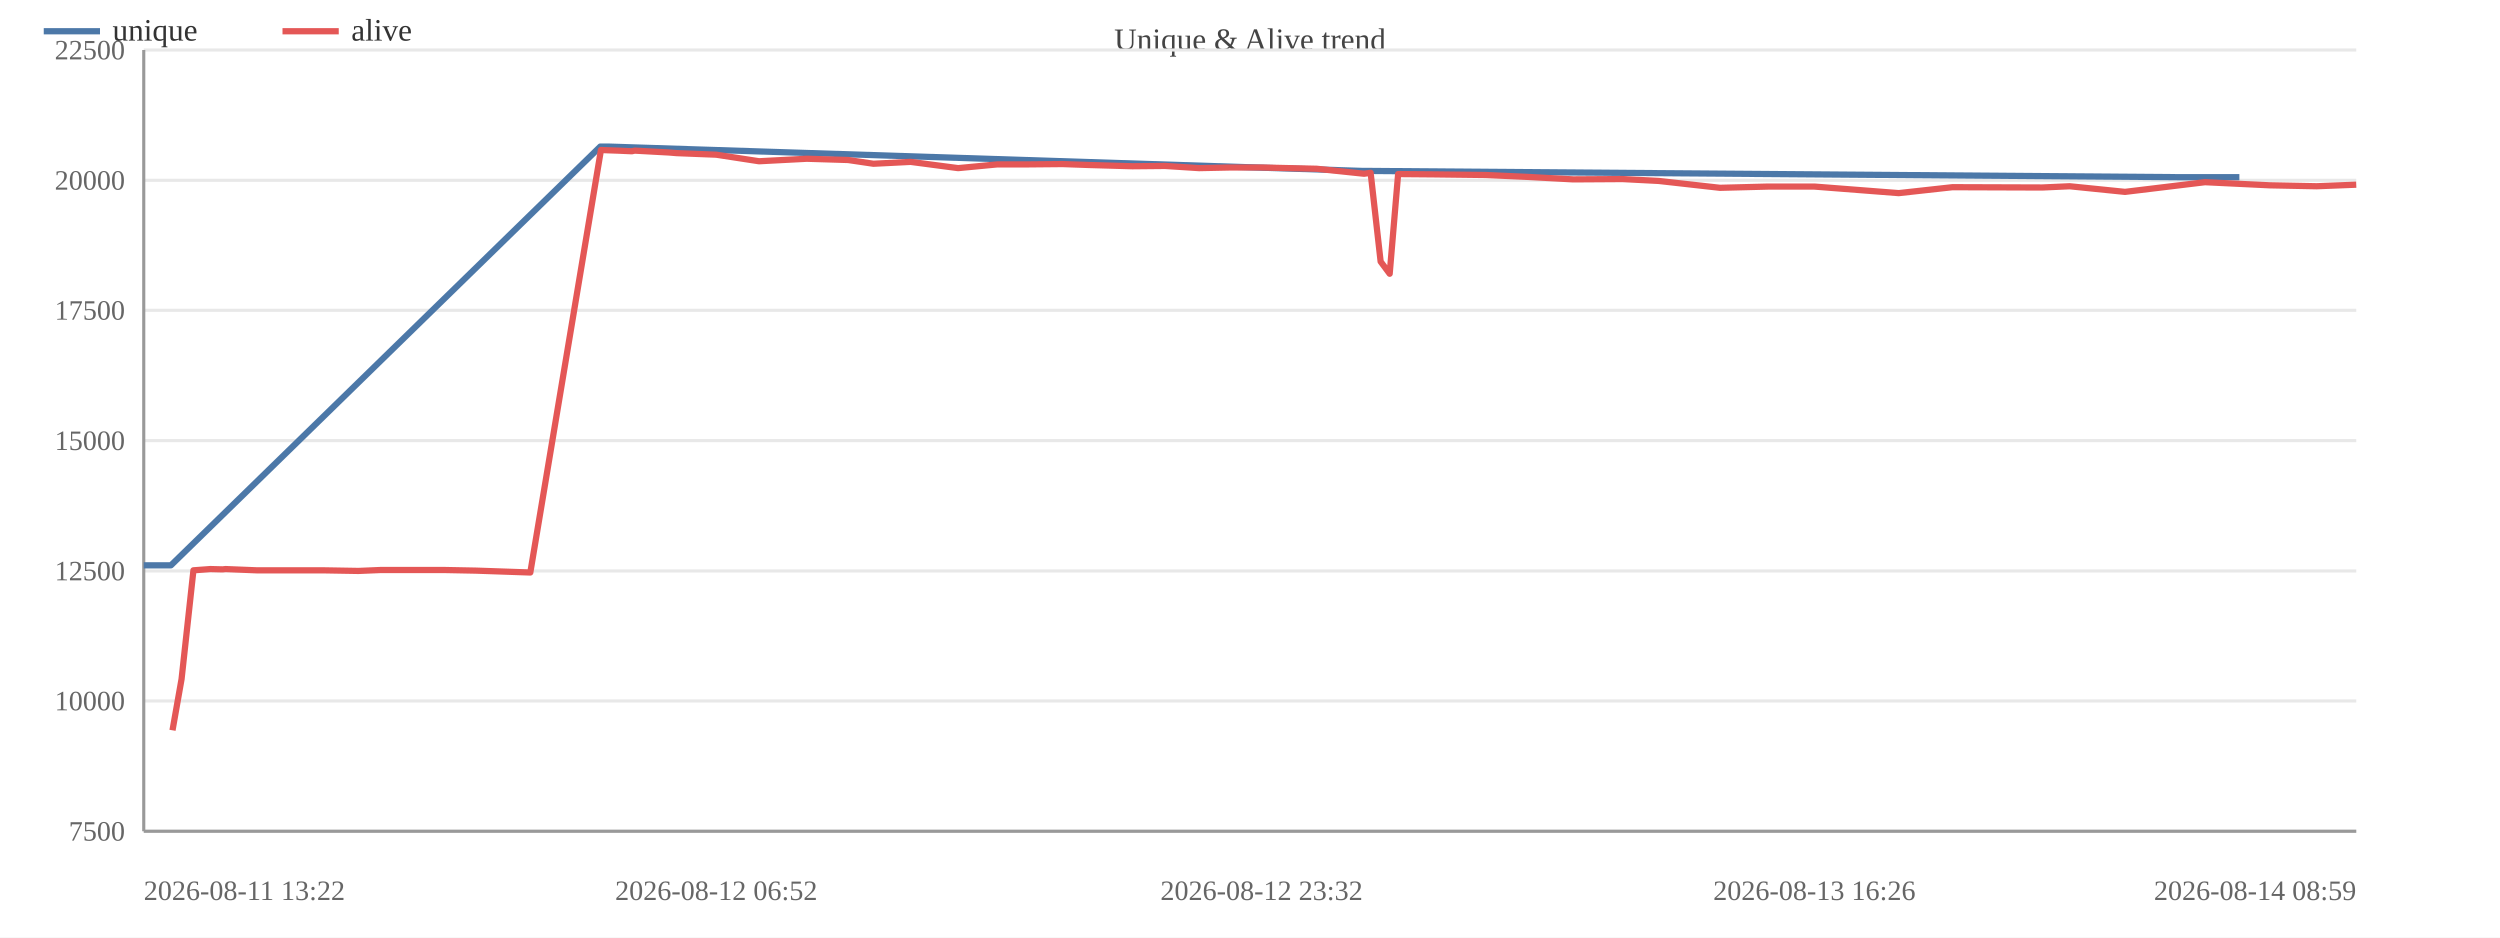
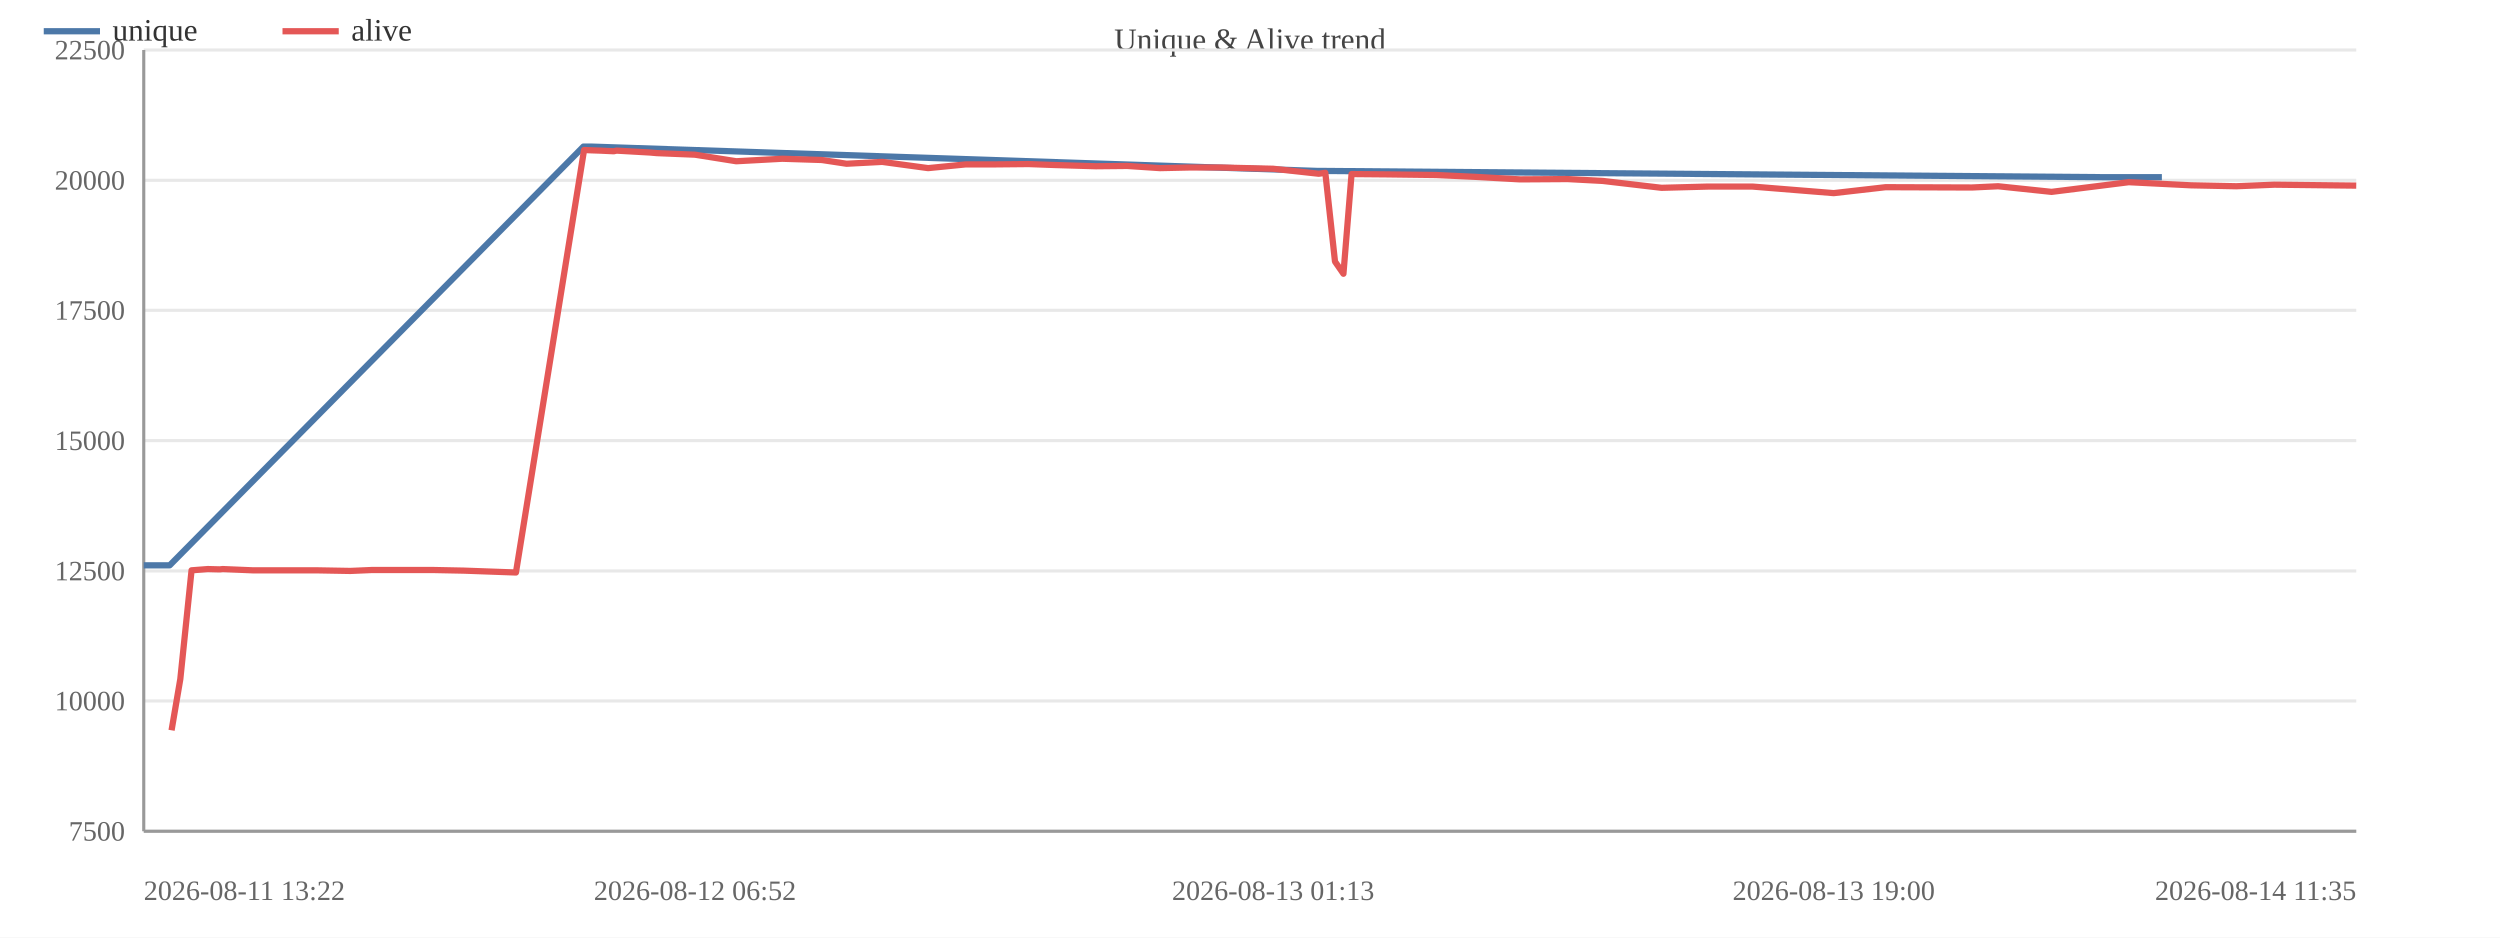
<svg xmlns="http://www.w3.org/2000/svg" width="800" height="300" viewBox="0 0 800 300">
  <rect width="800" height="300" fill="#ffffff" />
  <text x="400.0" y="16" font-size="10" text-anchor="middle" fill="#444">Unique &amp; Alive trend</text>
  <line x1="46" y1="266.0" x2="754" y2="266.0" stroke="#e8e8e8" />
  <text x="40" y="269.0" font-size="9" text-anchor="end" fill="#666">7500</text>
  <line x1="46" y1="224.3" x2="754" y2="224.3" stroke="#e8e8e8" />
  <text x="40" y="227.3" font-size="9" text-anchor="end" fill="#666">10000</text>
  <line x1="46" y1="182.7" x2="754" y2="182.7" stroke="#e8e8e8" />
  <text x="40" y="185.7" font-size="9" text-anchor="end" fill="#666">12500</text>
  <line x1="46" y1="141.0" x2="754" y2="141.0" stroke="#e8e8e8" />
  <text x="40" y="144.0" font-size="9" text-anchor="end" fill="#666">15000</text>
  <line x1="46" y1="99.3" x2="754" y2="99.3" stroke="#e8e8e8" />
  <text x="40" y="102.3" font-size="9" text-anchor="end" fill="#666">17500</text>
  <line x1="46" y1="57.7" x2="754" y2="57.7" stroke="#e8e8e8" />
  <text x="40" y="60.7" font-size="9" text-anchor="end" fill="#666">20000</text>
  <line x1="46" y1="16.0" x2="754" y2="16.0" stroke="#e8e8e8" />
  <text x="40" y="19.0" font-size="9" text-anchor="end" fill="#666">22500</text>
  <line x1="46" y1="16" x2="46" y2="266" stroke="#999" />
  <line x1="46" y1="266" x2="754" y2="266" stroke="#999" />
-   <polyline fill="none" stroke="#4c78a8" stroke-width="2" stroke-linejoin="round" points="46.0,180.9 54.7,180.9 192.1,46.9 194.5,46.9 436.1,54.7 438.3,54.7 697.2,56.7 716.6,56.7" />
+   <polyline fill="none" stroke="#4c78a8" stroke-width="2" stroke-linejoin="round" points="46.0,180.9 54.3,180.9 186.7,46.9 189.0,46.9 421.7,54.7 423.7,54.7 673.1,56.7 691.8,56.7" />
  <circle cx="46.0" cy="180.9" r="4" fill="transparent" />
-   <circle cx="54.7" cy="180.9" r="4" fill="transparent" />
-   <circle cx="192.1" cy="46.9" r="4" fill="transparent" />
-   <circle cx="194.5" cy="46.9" r="4" fill="transparent" />
-   <circle cx="436.1" cy="54.7" r="4" fill="transparent" />
-   <circle cx="438.3" cy="54.7" r="4" fill="transparent" />
-   <circle cx="697.2" cy="56.7" r="4" fill="transparent" />
-   <circle cx="716.6" cy="56.7" r="4" fill="transparent" />
-   <polyline fill="none" stroke="#e45756" stroke-width="2" stroke-linejoin="round" points="55.2,233.7 58.1,217.3 61.9,182.5 67.3,182.1 71.2,182.2 72.2,182.1 82.1,182.5 92.8,182.5 103.2,182.5 114.7,182.7 121.8,182.4 132.4,182.4 142.2,182.4 152.3,182.6 169.7,183.2 192.3,48.0 194.8,48.1 197.7,48.2 202.2,48.4 203.1,48.2 214.1,48.8 216.5,49.0 229.2,49.5 242.9,51.6 258.2,50.8 271.4,51.2 279.5,52.4 291.4,51.8 306.6,53.8 319.2,52.6 329.3,52.6 340.0,52.5 348.5,52.8 362.4,53.2 372.8,53.1 383.7,53.8 393.3,53.6 403.7,53.6 421.3,54.0 436.5,55.6 438.6,55.3 441.8,83.7 444.7,87.6 447.4,55.7 459.0,55.8 475.4,56.0 488.7,56.6 503.4,57.4 519.2,57.3 530.8,57.9 550.4,60.1 565.8,59.7 580.6,59.7 607.6,61.8 624.8,59.9 653.5,60.0 662.3,59.6 680.0,61.4 705.6,58.3 726.3,59.3 741.3,59.6 754.0,59.1" />
-   <circle cx="55.2" cy="233.7" r="4" fill="transparent" />
-   <circle cx="58.1" cy="217.3" r="4" fill="transparent" />
-   <circle cx="61.9" cy="182.5" r="4" fill="transparent" />
-   <circle cx="67.3" cy="182.1" r="4" fill="transparent" />
-   <circle cx="71.2" cy="182.2" r="4" fill="transparent" />
-   <circle cx="72.2" cy="182.1" r="4" fill="transparent" />
-   <circle cx="82.1" cy="182.5" r="4" fill="transparent" />
-   <circle cx="92.8" cy="182.5" r="4" fill="transparent" />
-   <circle cx="103.2" cy="182.5" r="4" fill="transparent" />
-   <circle cx="114.7" cy="182.7" r="4" fill="transparent" />
-   <circle cx="121.8" cy="182.4" r="4" fill="transparent" />
-   <circle cx="132.4" cy="182.4" r="4" fill="transparent" />
-   <circle cx="142.2" cy="182.4" r="4" fill="transparent" />
-   <circle cx="152.3" cy="182.6" r="4" fill="transparent" />
-   <circle cx="169.7" cy="183.2" r="4" fill="transparent" />
-   <circle cx="192.3" cy="48.0" r="4" fill="transparent" />
-   <circle cx="194.8" cy="48.1" r="4" fill="transparent" />
-   <circle cx="197.7" cy="48.2" r="4" fill="transparent" />
-   <circle cx="202.2" cy="48.4" r="4" fill="transparent" />
-   <circle cx="203.1" cy="48.2" r="4" fill="transparent" />
-   <circle cx="214.1" cy="48.8" r="4" fill="transparent" />
-   <circle cx="216.5" cy="49.0" r="4" fill="transparent" />
-   <circle cx="229.2" cy="49.5" r="4" fill="transparent" />
-   <circle cx="242.9" cy="51.6" r="4" fill="transparent" />
-   <circle cx="258.2" cy="50.8" r="4" fill="transparent" />
-   <circle cx="271.4" cy="51.2" r="4" fill="transparent" />
-   <circle cx="279.5" cy="52.4" r="4" fill="transparent" />
-   <circle cx="291.4" cy="51.8" r="4" fill="transparent" />
-   <circle cx="306.6" cy="53.8" r="4" fill="transparent" />
-   <circle cx="319.2" cy="52.6" r="4" fill="transparent" />
-   <circle cx="329.3" cy="52.6" r="4" fill="transparent" />
-   <circle cx="340.0" cy="52.5" r="4" fill="transparent" />
-   <circle cx="348.5" cy="52.8" r="4" fill="transparent" />
-   <circle cx="362.4" cy="53.2" r="4" fill="transparent" />
-   <circle cx="372.8" cy="53.1" r="4" fill="transparent" />
-   <circle cx="383.7" cy="53.8" r="4" fill="transparent" />
-   <circle cx="393.3" cy="53.6" r="4" fill="transparent" />
-   <circle cx="403.7" cy="53.6" r="4" fill="transparent" />
-   <circle cx="421.3" cy="54.0" r="4" fill="transparent" />
-   <circle cx="436.5" cy="55.6" r="4" fill="transparent" />
-   <circle cx="438.6" cy="55.3" r="4" fill="transparent" />
-   <circle cx="441.8" cy="83.7" r="4" fill="transparent" />
-   <circle cx="444.7" cy="87.6" r="4" fill="transparent" />
-   <circle cx="447.4" cy="55.7" r="4" fill="transparent" />
-   <circle cx="459.0" cy="55.8" r="4" fill="transparent" />
-   <circle cx="475.4" cy="56.0" r="4" fill="transparent" />
-   <circle cx="488.7" cy="56.6" r="4" fill="transparent" />
-   <circle cx="503.4" cy="57.4" r="4" fill="transparent" />
-   <circle cx="519.2" cy="57.3" r="4" fill="transparent" />
-   <circle cx="530.8" cy="57.9" r="4" fill="transparent" />
-   <circle cx="550.4" cy="60.1" r="4" fill="transparent" />
-   <circle cx="565.8" cy="59.7" r="4" fill="transparent" />
-   <circle cx="580.6" cy="59.7" r="4" fill="transparent" />
-   <circle cx="607.6" cy="61.8" r="4" fill="transparent" />
-   <circle cx="624.8" cy="59.9" r="4" fill="transparent" />
-   <circle cx="653.5" cy="60.0" r="4" fill="transparent" />
-   <circle cx="662.3" cy="59.6" r="4" fill="transparent" />
-   <circle cx="680.0" cy="61.4" r="4" fill="transparent" />
-   <circle cx="705.6" cy="58.3" r="4" fill="transparent" />
-   <circle cx="726.3" cy="59.3" r="4" fill="transparent" />
-   <circle cx="741.3" cy="59.6" r="4" fill="transparent" />
-   <circle cx="754.0" cy="59.1" r="4" fill="transparent" />
+   <circle cx="54.3" cy="180.9" r="4" fill="transparent" />
+   <circle cx="186.7" cy="46.9" r="4" fill="transparent" />
+   <circle cx="189.0" cy="46.9" r="4" fill="transparent" />
+   <circle cx="421.7" cy="54.7" r="4" fill="transparent" />
+   <circle cx="423.7" cy="54.7" r="4" fill="transparent" />
+   <circle cx="673.1" cy="56.7" r="4" fill="transparent" />
+   <circle cx="691.8" cy="56.7" r="4" fill="transparent" />
+   <polyline fill="none" stroke="#e45756" stroke-width="2" stroke-linejoin="round" points="54.9,233.7 57.7,217.3 61.3,182.5 66.5,182.1 70.3,182.2 71.3,182.1 80.8,182.5 91.1,182.5 101.1,182.5 112.1,182.7 119.0,182.4 129.2,182.4 138.6,182.4 148.4,182.6 165.1,183.2 186.9,48.0 189.2,48.1 192.1,48.2 196.4,48.4 197.3,48.2 207.9,48.8 210.2,49.0 222.4,49.5 235.6,51.6 250.3,50.8 263.0,51.2 270.9,52.4 282.3,51.8 297.0,53.8 309.1,52.6 318.8,52.6 329.1,52.5 337.3,52.8 350.7,53.2 360.7,53.1 371.2,53.8 380.4,53.6 390.5,53.6 407.4,54.0 422.0,55.6 424.1,55.3 427.2,83.7 429.9,87.6 432.5,55.7 443.7,55.8 459.5,56.0 472.3,56.6 486.4,57.4 501.6,57.3 512.9,57.9 531.7,60.1 546.6,59.7 560.8,59.7 586.8,61.8 603.4,59.9 631.0,60.0 639.4,59.6 656.5,61.4 681.2,58.3 701.1,59.3 715.6,59.6 727.8,59.1 754.0,59.4" />
+   <circle cx="54.9" cy="233.7" r="4" fill="transparent" />
+   <circle cx="57.7" cy="217.3" r="4" fill="transparent" />
+   <circle cx="61.3" cy="182.5" r="4" fill="transparent" />
+   <circle cx="66.5" cy="182.1" r="4" fill="transparent" />
+   <circle cx="70.3" cy="182.2" r="4" fill="transparent" />
+   <circle cx="71.3" cy="182.1" r="4" fill="transparent" />
+   <circle cx="80.8" cy="182.5" r="4" fill="transparent" />
+   <circle cx="91.1" cy="182.5" r="4" fill="transparent" />
+   <circle cx="101.1" cy="182.5" r="4" fill="transparent" />
+   <circle cx="112.1" cy="182.7" r="4" fill="transparent" />
+   <circle cx="119.0" cy="182.4" r="4" fill="transparent" />
+   <circle cx="129.2" cy="182.4" r="4" fill="transparent" />
+   <circle cx="138.6" cy="182.4" r="4" fill="transparent" />
+   <circle cx="148.4" cy="182.6" r="4" fill="transparent" />
+   <circle cx="165.1" cy="183.2" r="4" fill="transparent" />
+   <circle cx="186.9" cy="48.0" r="4" fill="transparent" />
+   <circle cx="189.2" cy="48.1" r="4" fill="transparent" />
+   <circle cx="192.1" cy="48.2" r="4" fill="transparent" />
+   <circle cx="196.4" cy="48.4" r="4" fill="transparent" />
+   <circle cx="197.3" cy="48.2" r="4" fill="transparent" />
+   <circle cx="207.9" cy="48.8" r="4" fill="transparent" />
+   <circle cx="210.2" cy="49.0" r="4" fill="transparent" />
+   <circle cx="222.4" cy="49.5" r="4" fill="transparent" />
+   <circle cx="235.6" cy="51.6" r="4" fill="transparent" />
+   <circle cx="250.3" cy="50.8" r="4" fill="transparent" />
+   <circle cx="263.0" cy="51.2" r="4" fill="transparent" />
+   <circle cx="270.9" cy="52.4" r="4" fill="transparent" />
+   <circle cx="282.3" cy="51.8" r="4" fill="transparent" />
+   <circle cx="297.0" cy="53.8" r="4" fill="transparent" />
+   <circle cx="309.1" cy="52.6" r="4" fill="transparent" />
+   <circle cx="318.8" cy="52.6" r="4" fill="transparent" />
+   <circle cx="329.1" cy="52.5" r="4" fill="transparent" />
+   <circle cx="337.3" cy="52.8" r="4" fill="transparent" />
+   <circle cx="350.7" cy="53.2" r="4" fill="transparent" />
+   <circle cx="360.7" cy="53.1" r="4" fill="transparent" />
+   <circle cx="371.2" cy="53.8" r="4" fill="transparent" />
+   <circle cx="380.4" cy="53.6" r="4" fill="transparent" />
+   <circle cx="390.5" cy="53.6" r="4" fill="transparent" />
+   <circle cx="407.4" cy="54.0" r="4" fill="transparent" />
+   <circle cx="422.0" cy="55.6" r="4" fill="transparent" />
+   <circle cx="424.1" cy="55.3" r="4" fill="transparent" />
+   <circle cx="427.2" cy="83.7" r="4" fill="transparent" />
+   <circle cx="429.9" cy="87.6" r="4" fill="transparent" />
+   <circle cx="432.5" cy="55.7" r="4" fill="transparent" />
+   <circle cx="443.7" cy="55.8" r="4" fill="transparent" />
+   <circle cx="459.5" cy="56.0" r="4" fill="transparent" />
+   <circle cx="472.3" cy="56.6" r="4" fill="transparent" />
+   <circle cx="486.4" cy="57.4" r="4" fill="transparent" />
+   <circle cx="501.6" cy="57.3" r="4" fill="transparent" />
+   <circle cx="512.9" cy="57.9" r="4" fill="transparent" />
+   <circle cx="531.7" cy="60.1" r="4" fill="transparent" />
+   <circle cx="546.6" cy="59.7" r="4" fill="transparent" />
+   <circle cx="560.8" cy="59.7" r="4" fill="transparent" />
+   <circle cx="586.8" cy="61.8" r="4" fill="transparent" />
+   <circle cx="603.4" cy="59.9" r="4" fill="transparent" />
+   <circle cx="631.0" cy="60.0" r="4" fill="transparent" />
+   <circle cx="639.4" cy="59.6" r="4" fill="transparent" />
+   <circle cx="656.5" cy="61.4" r="4" fill="transparent" />
+   <circle cx="681.2" cy="58.3" r="4" fill="transparent" />
+   <circle cx="701.1" cy="59.3" r="4" fill="transparent" />
+   <circle cx="715.6" cy="59.6" r="4" fill="transparent" />
+   <circle cx="727.8" cy="59.1" r="4" fill="transparent" />
+   <circle cx="754.0" cy="59.4" r="4" fill="transparent" />
  <text x="46.0" y="288" font-size="9" text-anchor="start" fill="#666">2026-08-11 13:22</text>
-   <text x="229.2" y="288" font-size="9" text-anchor="middle" fill="#666">2026-08-12 06:52</text>
-   <text x="403.7" y="288" font-size="9" text-anchor="middle" fill="#666">2026-08-12 23:32</text>
-   <text x="580.6" y="288" font-size="9" text-anchor="middle" fill="#666">2026-08-13 16:26</text>
-   <text x="754.0" y="288" font-size="9" text-anchor="end" fill="#666">2026-08-14 08:59</text>
+   <text x="222.4" y="288" font-size="9" text-anchor="middle" fill="#666">2026-08-12 06:52</text>
+   <text x="407.4" y="288" font-size="9" text-anchor="middle" fill="#666">2026-08-13 01:13</text>
+   <text x="586.8" y="288" font-size="9" text-anchor="middle" fill="#666">2026-08-13 19:00</text>
+   <text x="754.0" y="288" font-size="9" text-anchor="end" fill="#666">2026-08-14 11:35</text>
  <line x1="14" y1="10" x2="32" y2="10" stroke="#4c78a8" stroke-width="2" />
  <text x="36" y="13" font-size="10" fill="#333">unique</text>
  <line x1="90.4" y1="10" x2="108.4" y2="10" stroke="#e45756" stroke-width="2" />
  <text x="112.4" y="13" font-size="10" fill="#333">alive</text>
</svg>
